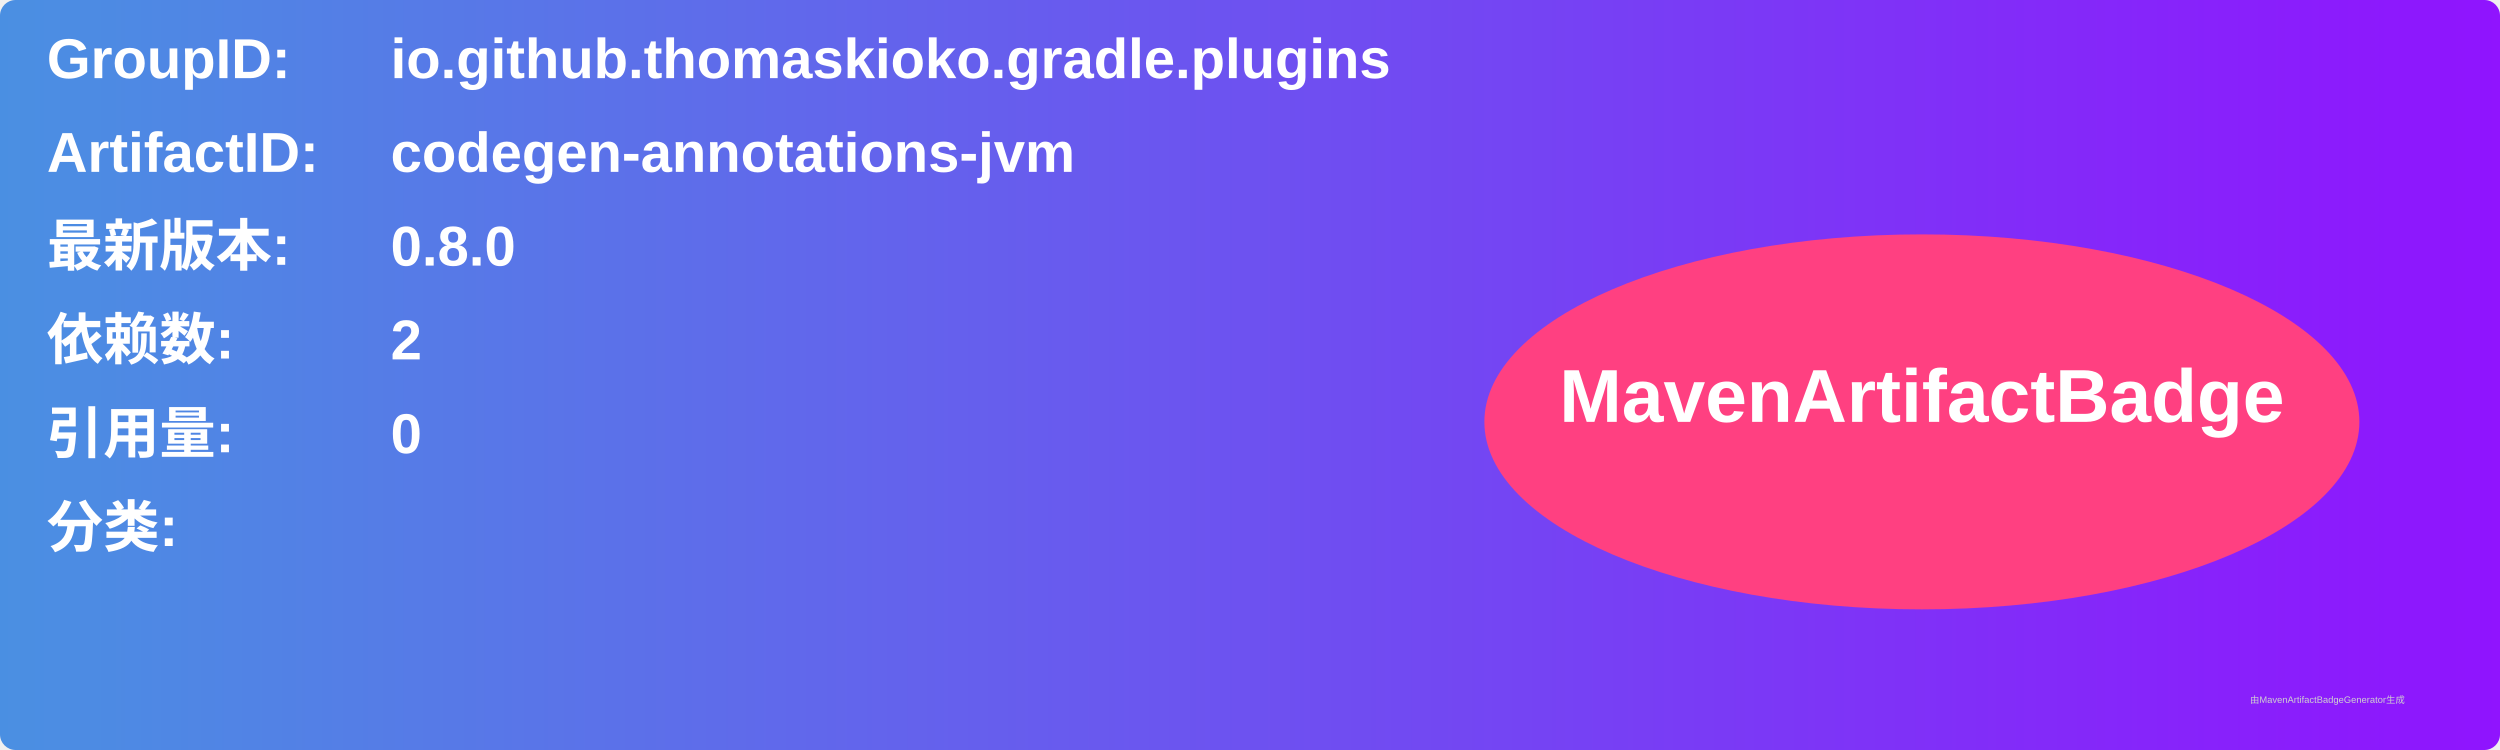
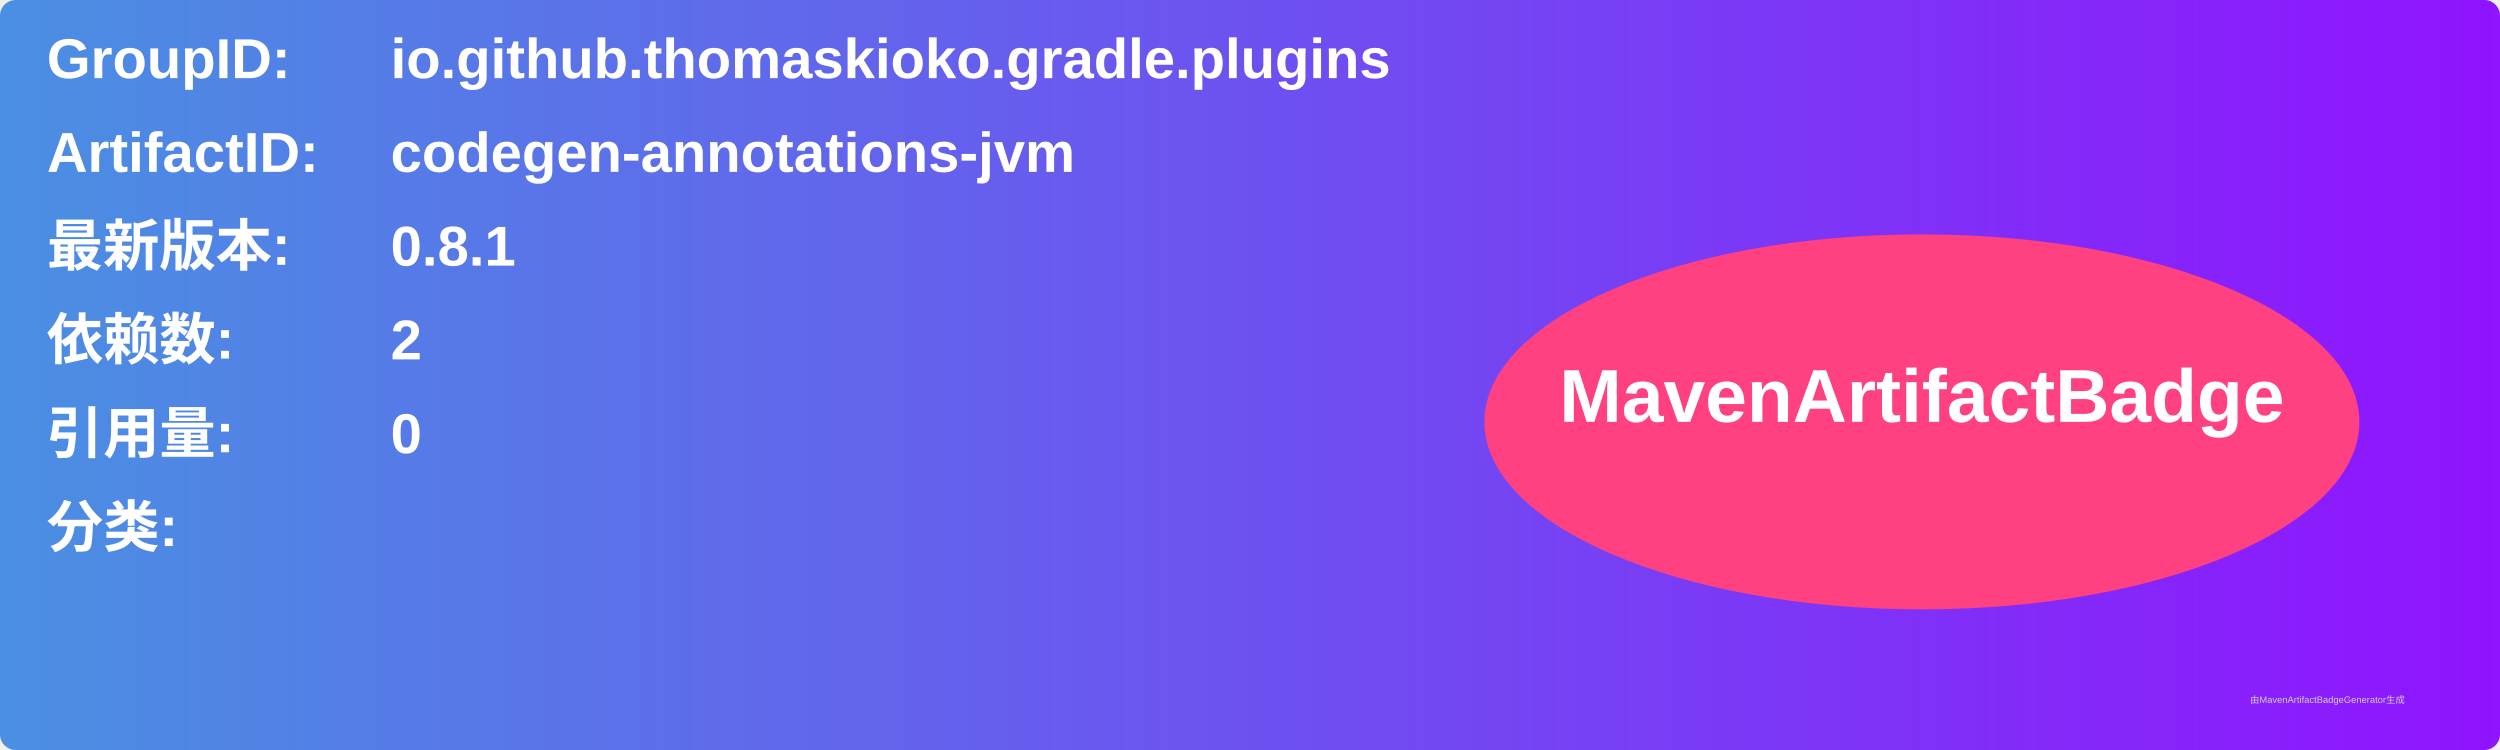
<svg xmlns="http://www.w3.org/2000/svg" width="800" height="240" viewBox="0 0 800 240">
  <linearGradient id="grad" x1="0%" y1="0%" x2="100%" y2="0%">
    <stop offset="0%" stop-color="#4a90e2" />
    <stop offset="100%" stop-color="#9013fe" />
  </linearGradient>
  <rect width="100%" height="100%" rx="5" ry="5" fill="url(#grad)" />
  <g transform="translate(15, 15)">
    <text x="0" y="10" font-family="Arial" font-size="18" fill="white" font-weight="bold" width="260">GroupID:</text>
    <text x="110" y="10" font-family="Arial" font-size="18" fill="white" font-weight="bold" width="460">io.github.thomaskioko.gradle.plugins</text>
    <text x="0" y="40" font-family="Arial" font-size="18" fill="white" font-weight="bold" width="260">ArtifactID:</text>
    <text x="110" y="40" font-family="Arial" font-size="18" fill="white" font-weight="bold" width="460">codegen-annotations-jvm</text>
    <text x="0" y="70" font-family="Arial" font-size="18" fill="white" font-weight="bold">最新版本:</text>
    <text x="110" y="70" font-family="Arial" font-size="18" fill="white" font-weight="bold">
-       <tspan font-weight="bold">0.8.0</tspan>
+       <tspan font-weight="bold">0.8.1</tspan>
    </text>
    <text x="0" y="100" font-family="Arial" font-size="18" fill="white" font-weight="bold">依赖数: </text>
    <text x="110" y="100" font-family="Arial" font-size="18" fill="white">
      <tspan font-weight="bold">2</tspan>
    </text>
    <text x="0" y="130" font-family="Arial" font-size="18" fill="white" font-weight="bold">引用量: </text>
    <text x="110" y="130" font-family="Arial" font-size="18" fill="white">
      <tspan font-weight="bold">0</tspan>
    </text>
    <text x="0" y="160" font-family="Arial" font-size="18" fill="white" font-weight="bold">分类:</text>
    <text x="10" y="190" font-family="Arial" font-size="10" fill="white">
      <tspan font-weight="bold" />
    </text>
    <ellipse cx="600" cy="120" rx="140" ry="60" fill="#ff4081" />
    <text x="600" y="120" text-anchor="middle" font-family="Arial" font-size="24" fill="white" font-weight="bold">MavenArtifactBadge</text>
  </g>
  <text x="720" y="225" font-family="Arial" font-size="3" fill="#d0d0d0">由MavenArtifactBadgeGenerator生成</text>
</svg>
